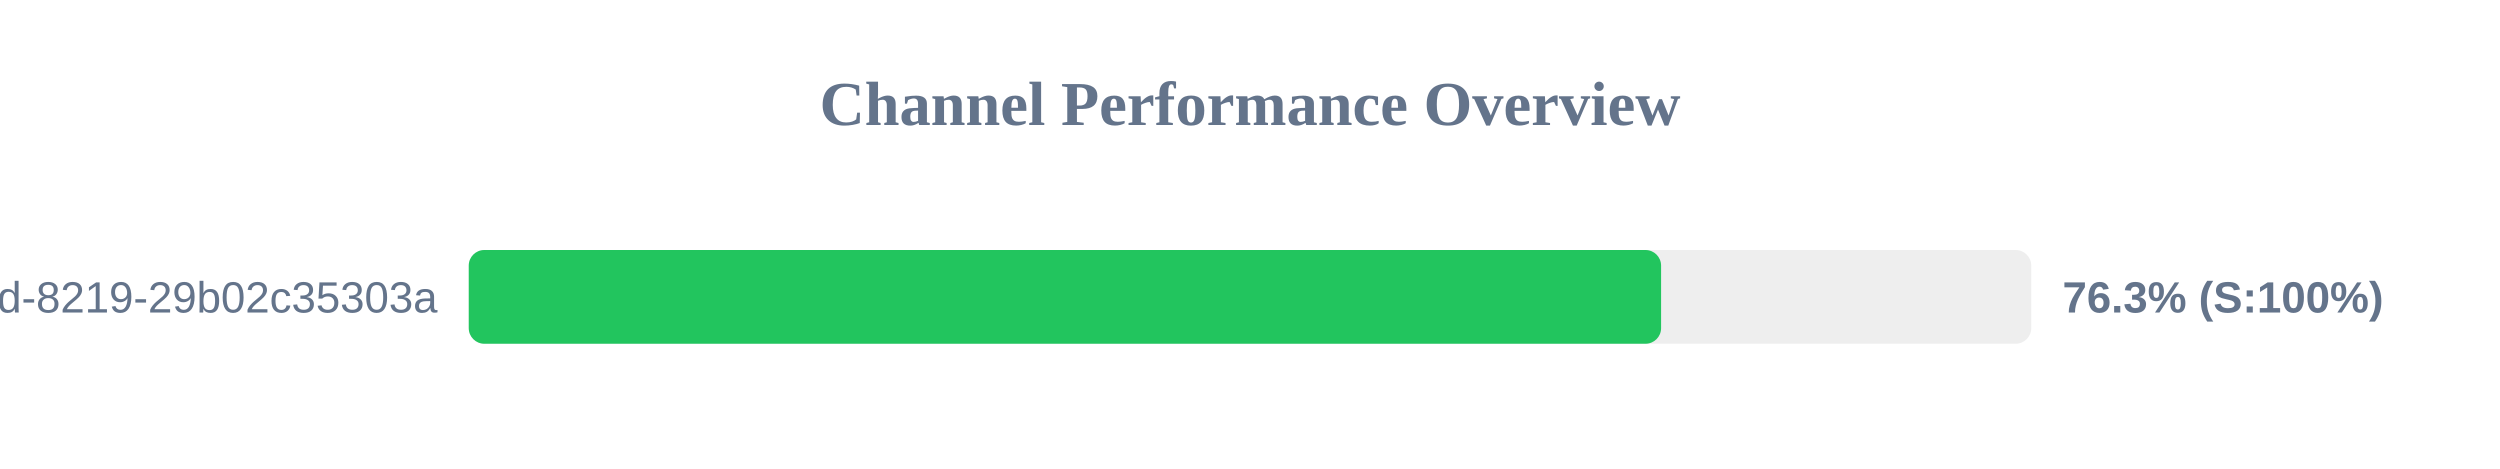
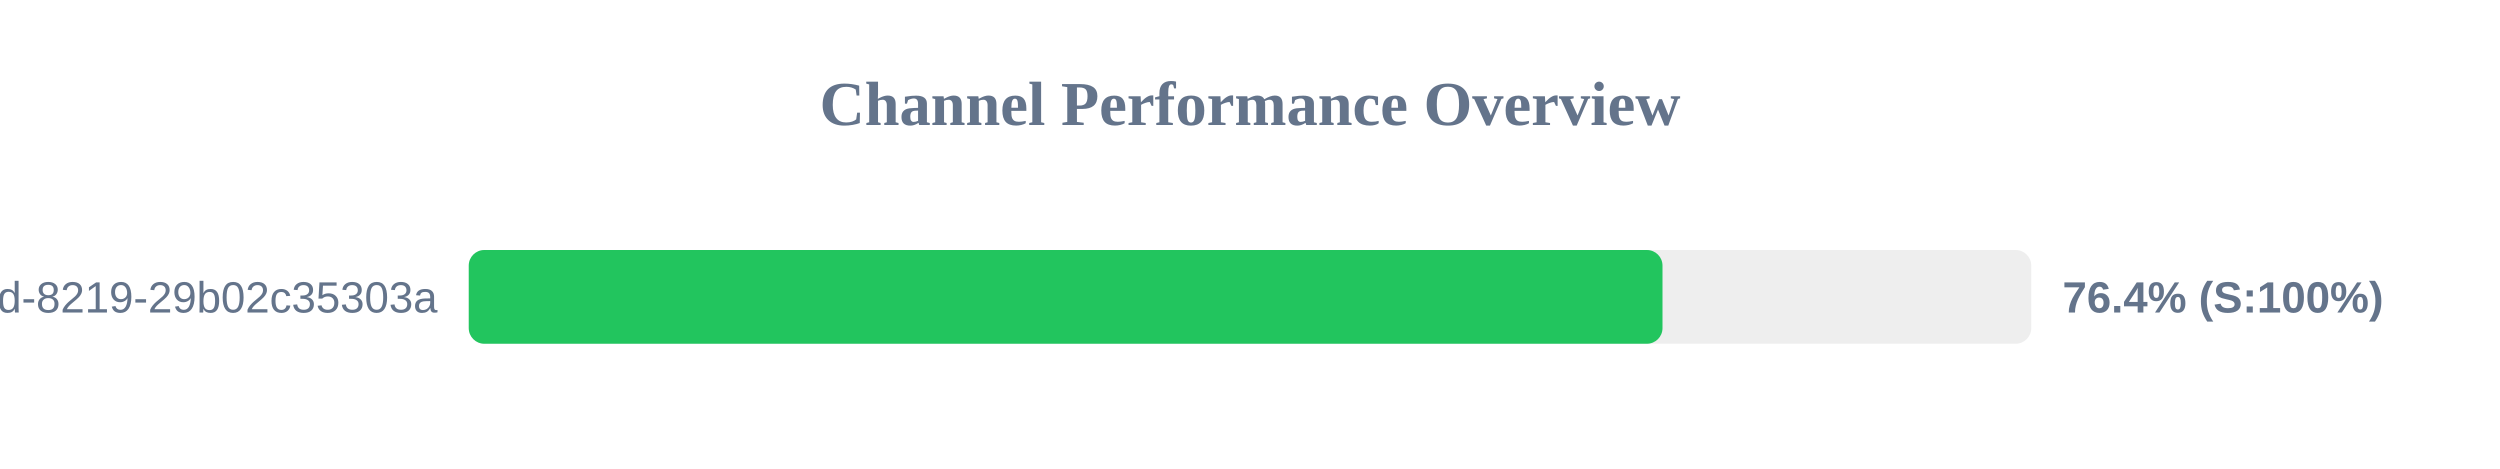
<svg xmlns="http://www.w3.org/2000/svg" width="800" height="150" version="1.1">
  <style>
        .row { font: 14px Arial; fill: #64748b; }
        .score { font: bold 14px Arial; fill: #64748b; }
    </style>
  <text x="400" y="40" text-anchor="middle" font-size="20px" font-weight="bold" fill="#64748b">Channel Performance Overview</text>
  <rect x="150" y="80" width="500" height="30" fill="#eee" rx="5" />
-   <rect x="150" y="80" width="381.55" height="30" fill="#22c55e" rx="5" />
+   <rect x="150" y="80" width="382.0" height="30" fill="#22c55e" rx="5" />
  <text x="140" y="100" text-anchor="end" class="row">?uuid=5eaa121d-4362-444d-8219-29b02c35303a</text>
-   <text x="660" y="100" text-anchor="start" class="score">76.3% (S:100%)</text>
+   <text x="660" y="100" text-anchor="start" class="score">76.4% (S:100%)</text>
</svg>
